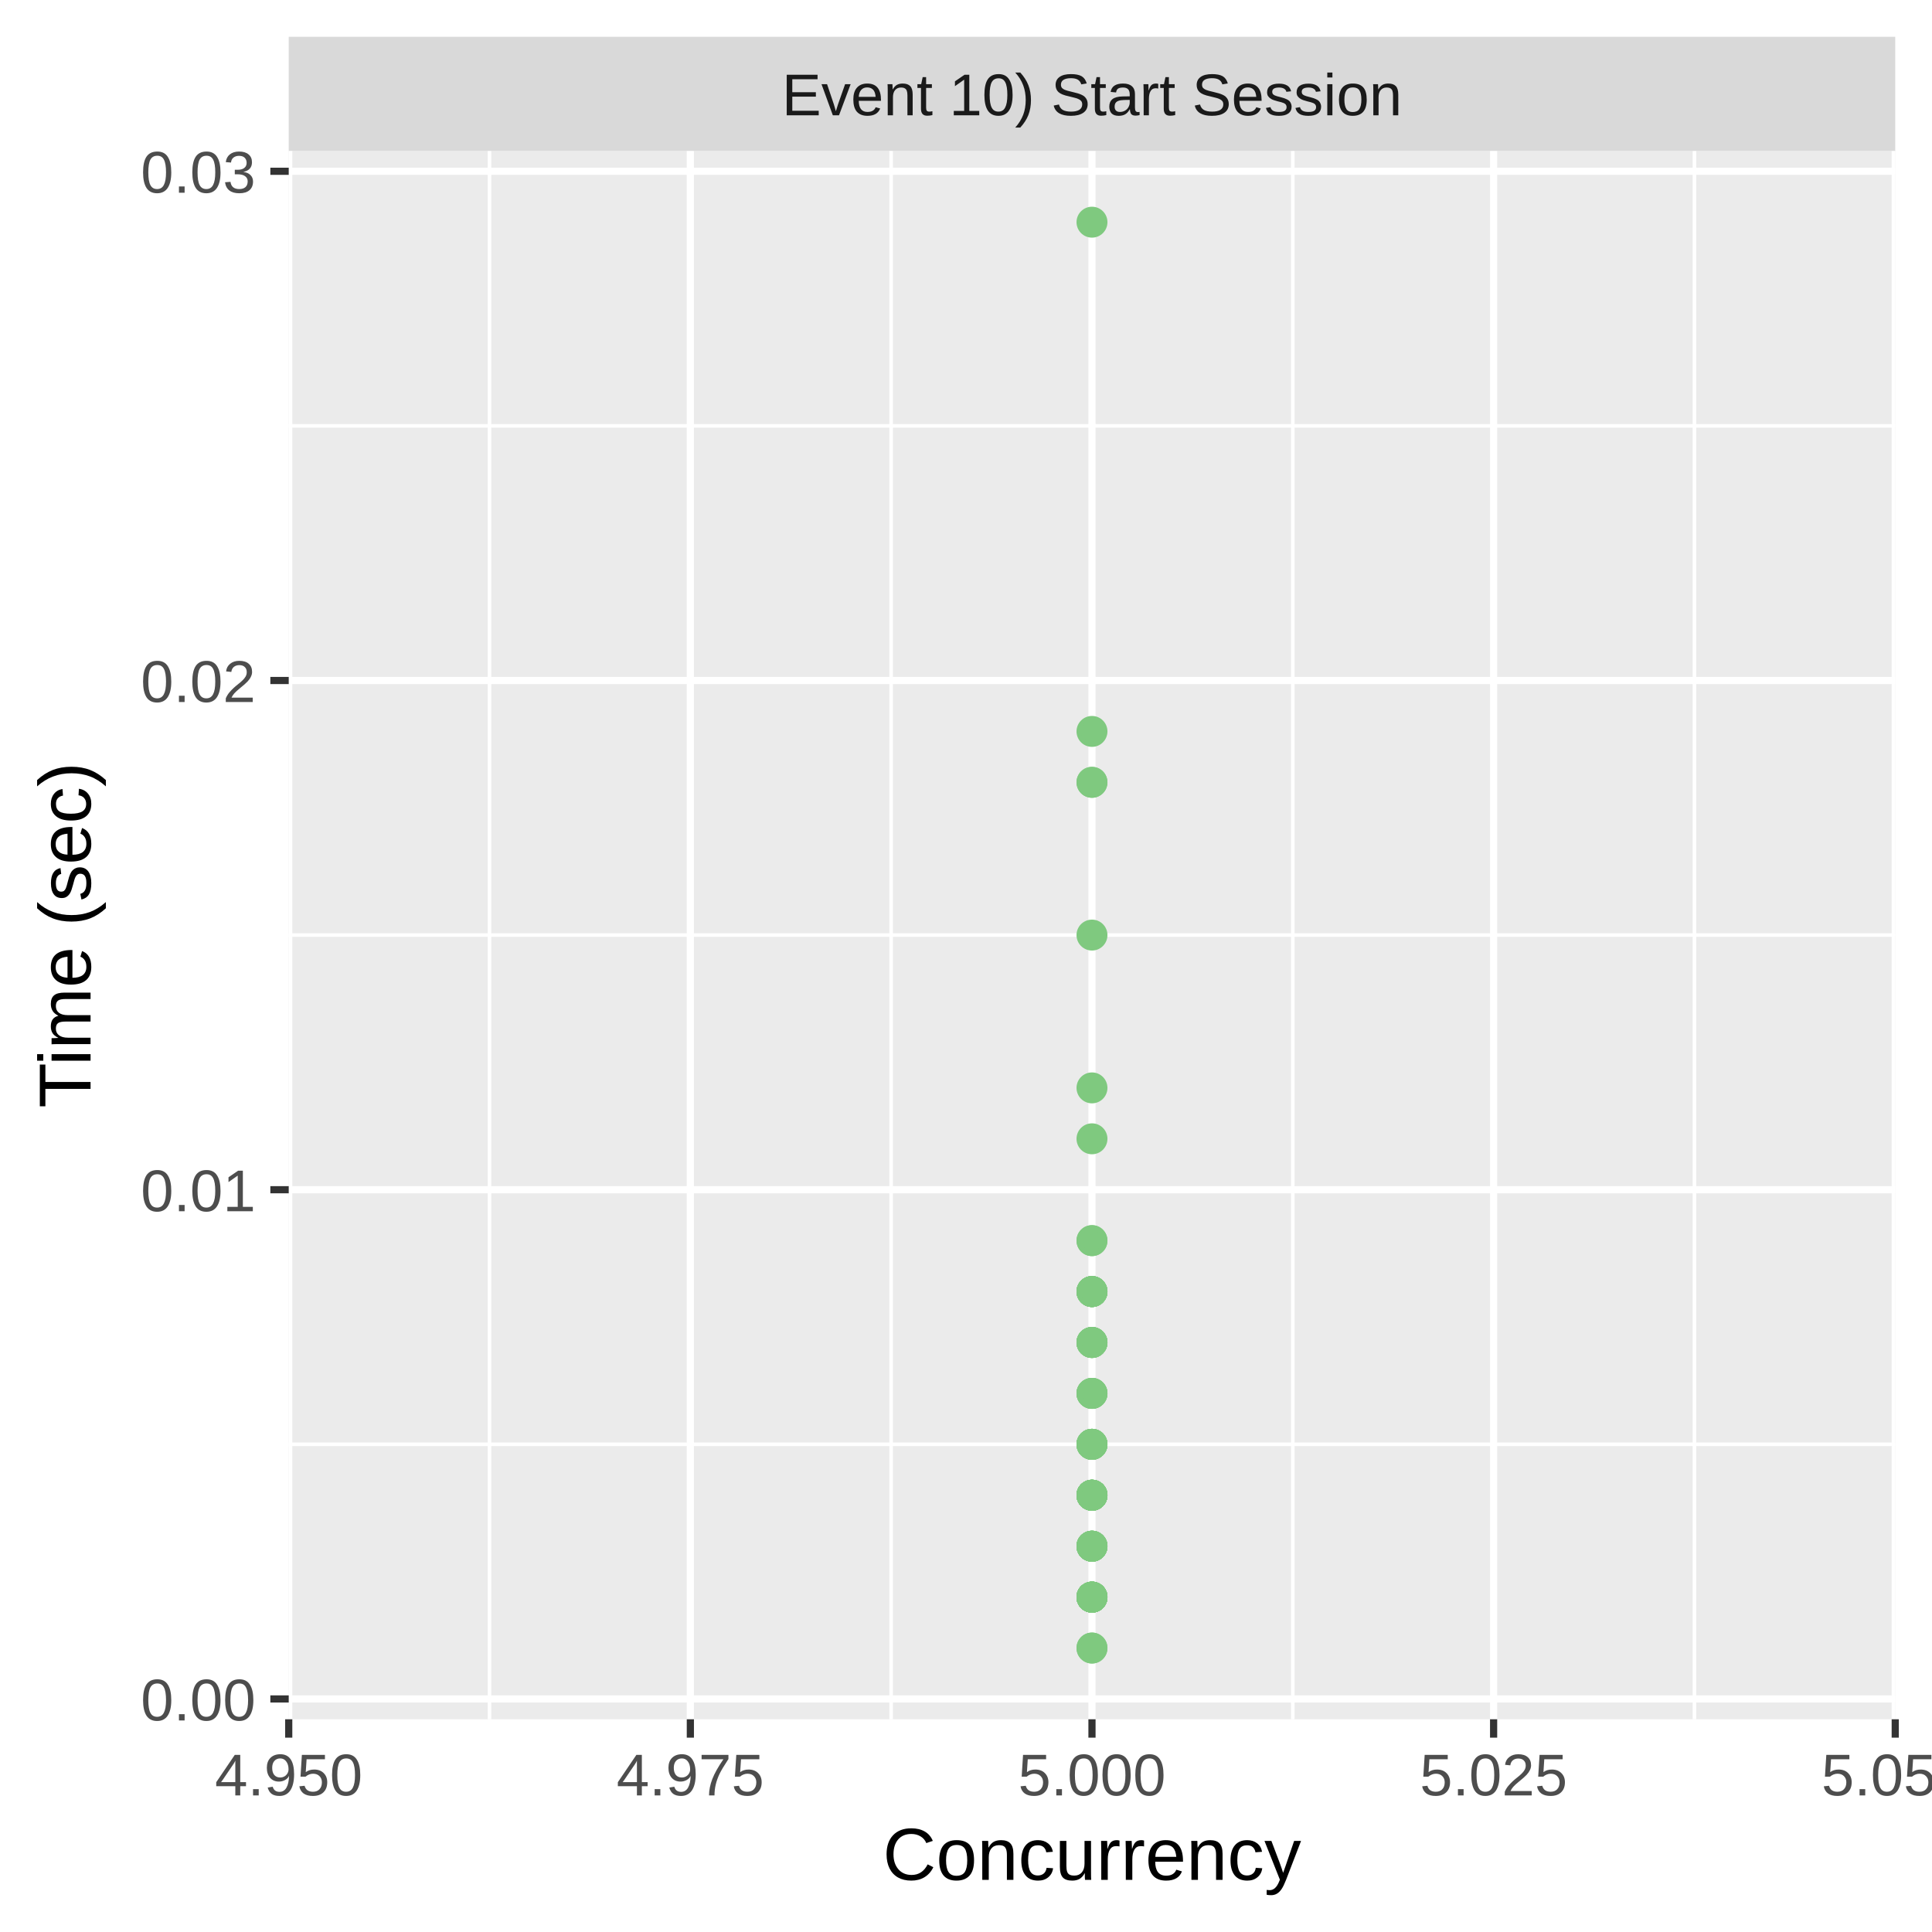
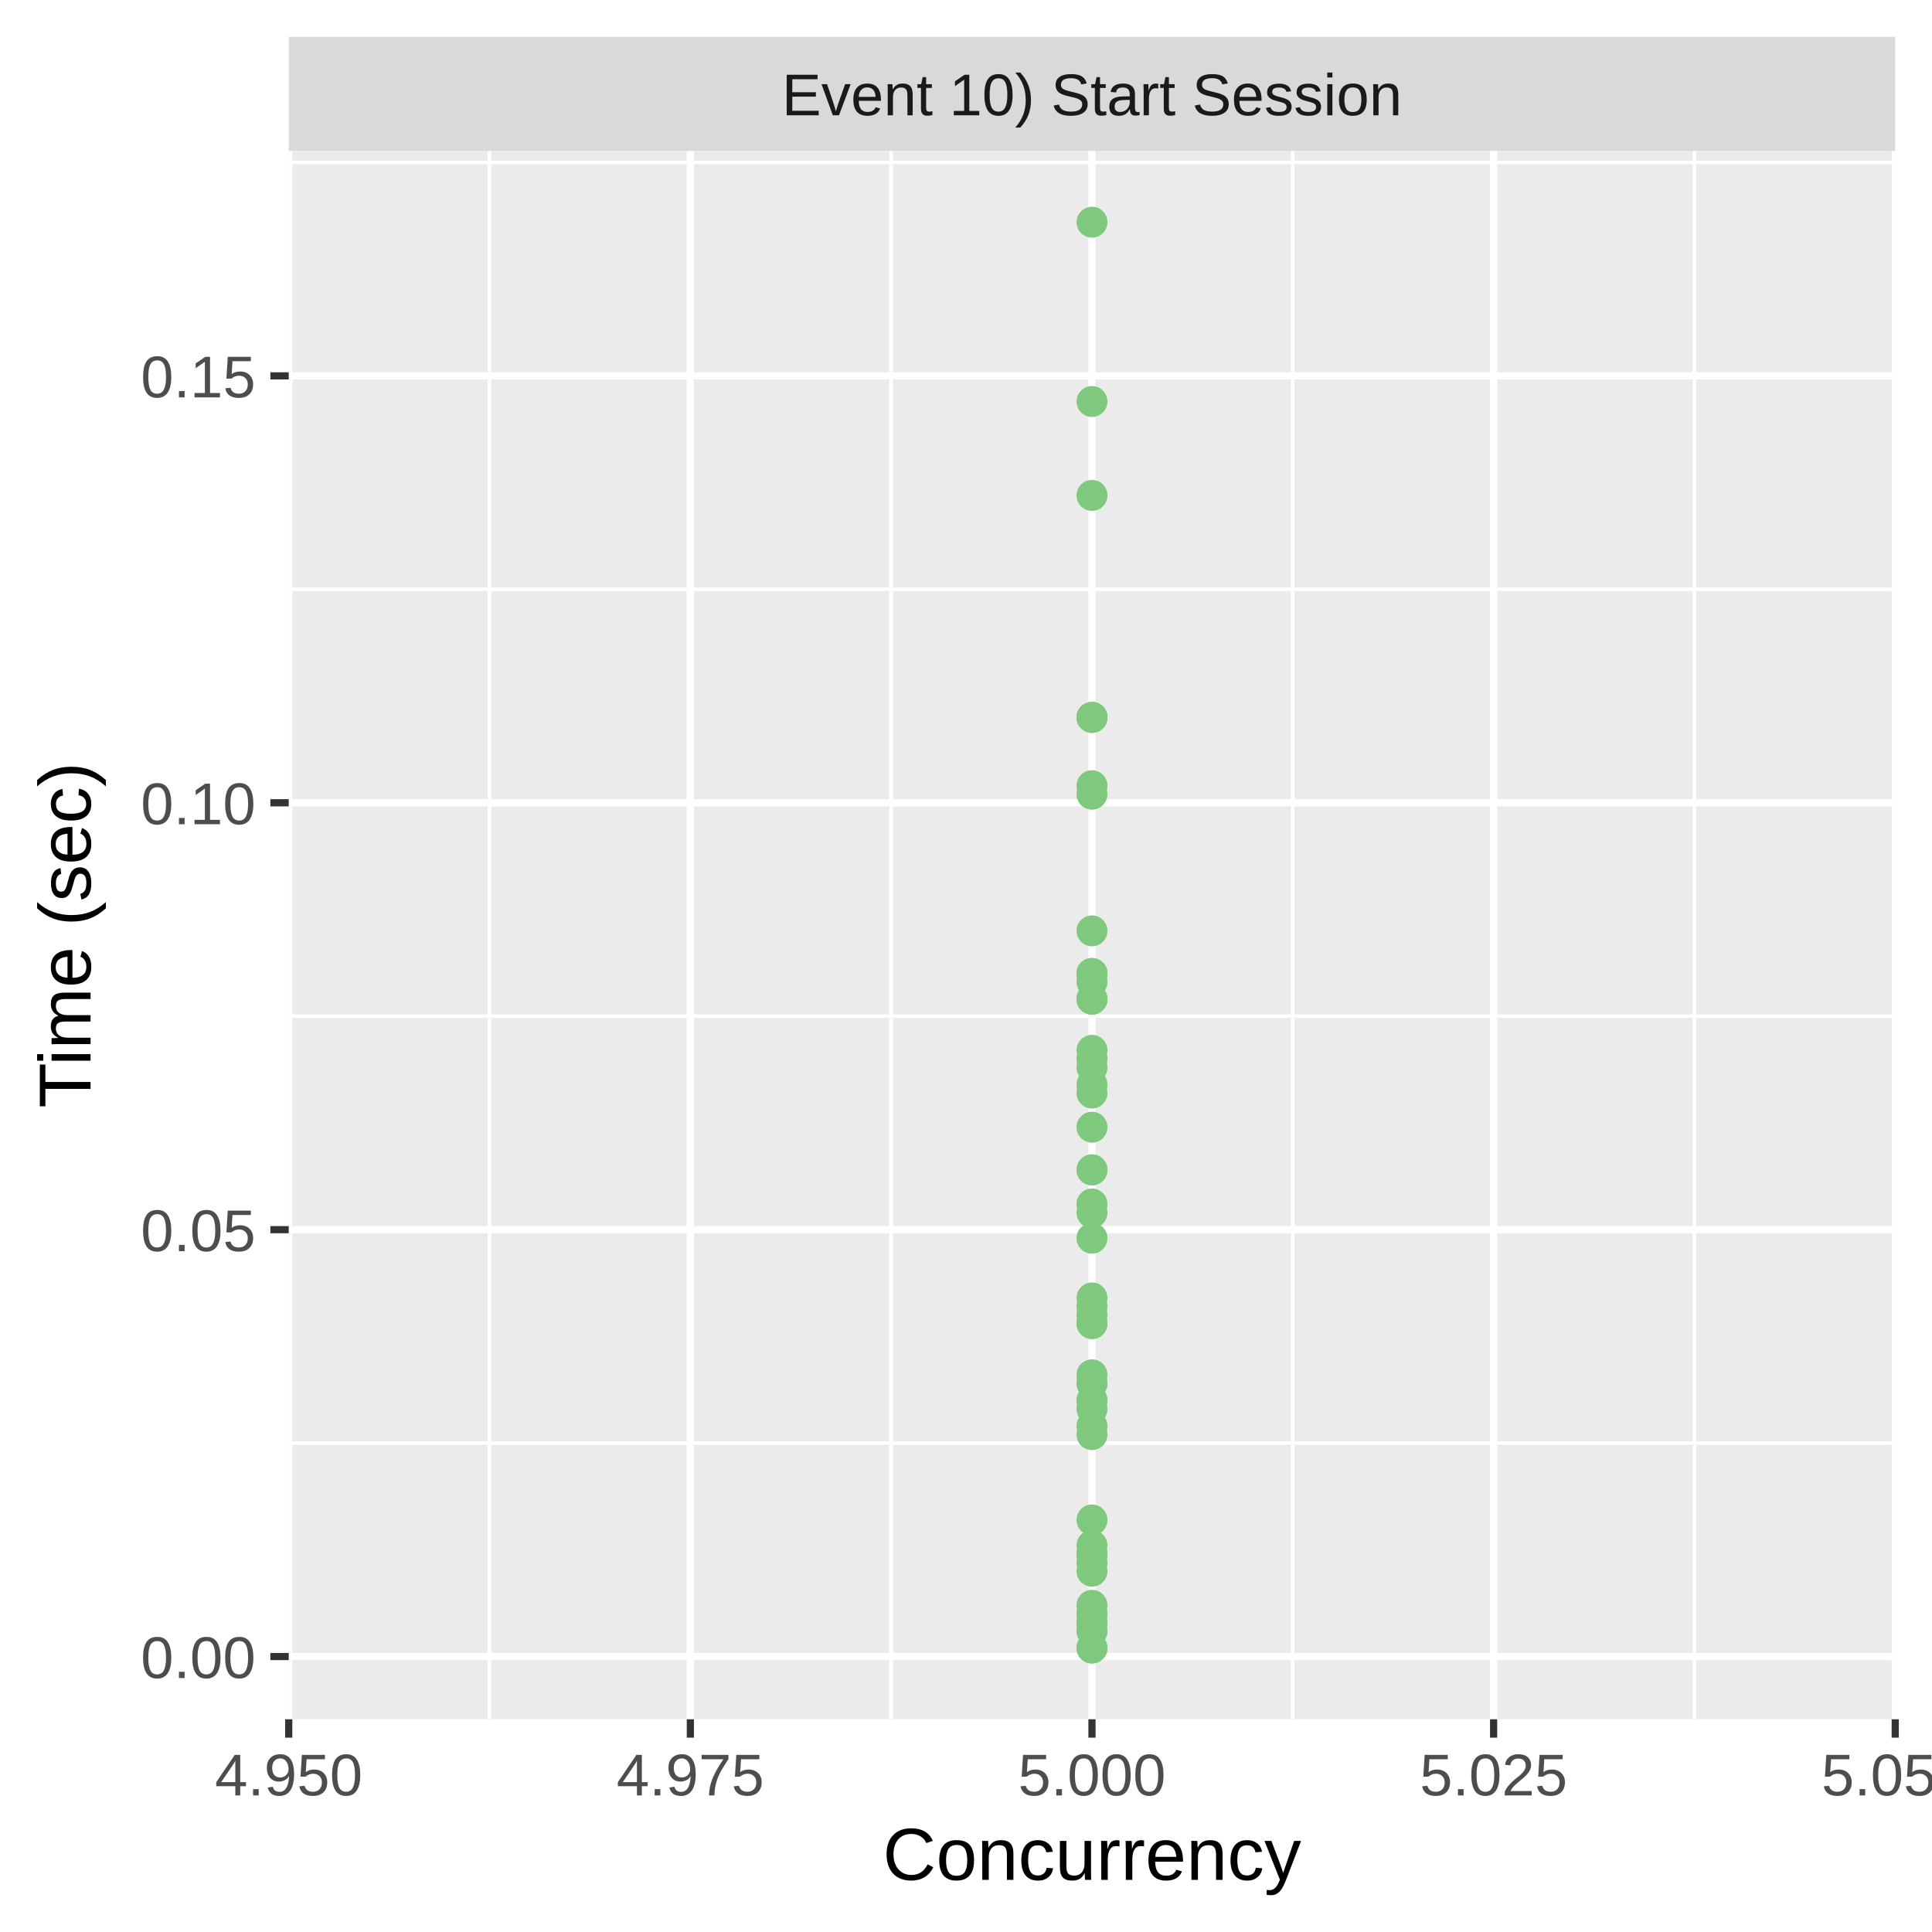
<svg xmlns="http://www.w3.org/2000/svg" class="svglite" width="288.00pt" height="288.00pt" viewBox="0 0 288.00 288.00">
  <defs>
    <style type="text/css">
    .svglite line, .svglite polyline, .svglite polygon, .svglite path, .svglite rect, .svglite circle {
      fill: none;
      stroke: #000000;
      stroke-linecap: round;
      stroke-linejoin: round;
      stroke-miterlimit: 10.00;
    }
    .svglite text {
      white-space: pre;
    }
  </style>
  </defs>
  <rect width="100%" height="100%" style="stroke: none; fill: #FFFFFF;" />
  <defs>
    <clipPath id="cpMC4wMHwyODguMDB8MC4wMHwyODguMDA=">
      <rect x="0.00" y="0.00" width="288.00" height="288.00" />
    </clipPath>
  </defs>
  <g clip-path="url(#cpMC4wMHwyODguMDB8MC4wMHwyODguMDA=)">
    <rect x="0.00" y="0.00" width="288.00" height="288.00" style="stroke-width: 1.07; stroke: #FFFFFF; fill: #FFFFFF;" />
  </g>
  <defs>
    <clipPath id="cpNDMuMDR8MjgyLjUyfDIyLjQ5fDI1Ni4yOQ==">
      <rect x="43.04" y="22.49" width="239.48" height="233.80" />
    </clipPath>
  </defs>
  <g clip-path="url(#cpNDMuMDR8MjgyLjUyfDIyLjQ5fDI1Ni4yOQ==)">
    <rect x="43.04" y="22.49" width="239.48" height="233.80" style="stroke-width: 1.07; stroke: none; fill: #EBEBEB;" />
-     <polyline points="43.04,215.30 282.52,215.30 " style="stroke-width: 0.53; stroke: #FFFFFF; stroke-linecap: butt;" />
-     <polyline points="43.04,139.39 282.52,139.39 " style="stroke-width: 0.53; stroke: #FFFFFF; stroke-linecap: butt;" />
-     <polyline points="43.04,63.48 282.52,63.48 " style="stroke-width: 0.53; stroke: #FFFFFF; stroke-linecap: butt;" />
+     <polyline points="43.04,215.12 282.52,215.12 " style="stroke-width: 0.53; stroke: #FFFFFF; stroke-linecap: butt;" />
+     <polyline points="43.04,151.48 282.52,151.48 " style="stroke-width: 0.53; stroke: #FFFFFF; stroke-linecap: butt;" />
+     <polyline points="43.04,87.85 282.52,87.85 " style="stroke-width: 0.53; stroke: #FFFFFF; stroke-linecap: butt;" />
+     <polyline points="43.04,24.21 282.52,24.21 " style="stroke-width: 0.53; stroke: #FFFFFF; stroke-linecap: butt;" />
    <polyline points="72.97,256.29 72.97,22.49 " style="stroke-width: 0.53; stroke: #FFFFFF; stroke-linecap: butt;" />
    <polyline points="132.84,256.29 132.84,22.49 " style="stroke-width: 0.53; stroke: #FFFFFF; stroke-linecap: butt;" />
    <polyline points="192.71,256.29 192.71,22.49 " style="stroke-width: 0.53; stroke: #FFFFFF; stroke-linecap: butt;" />
    <polyline points="252.59,256.29 252.59,22.49 " style="stroke-width: 0.53; stroke: #FFFFFF; stroke-linecap: butt;" />
-     <polyline points="43.04,253.26 282.52,253.26 " style="stroke-width: 1.07; stroke: #FFFFFF; stroke-linecap: butt;" />
-     <polyline points="43.04,177.35 282.52,177.35 " style="stroke-width: 1.07; stroke: #FFFFFF; stroke-linecap: butt;" />
-     <polyline points="43.04,101.44 282.52,101.44 " style="stroke-width: 1.07; stroke: #FFFFFF; stroke-linecap: butt;" />
-     <polyline points="43.04,25.53 282.52,25.53 " style="stroke-width: 1.07; stroke: #FFFFFF; stroke-linecap: butt;" />
+     <polyline points="43.04,246.94 282.52,246.94 " style="stroke-width: 1.07; stroke: #FFFFFF; stroke-linecap: butt;" />
+     <polyline points="43.04,183.30 282.52,183.30 " style="stroke-width: 1.07; stroke: #FFFFFF; stroke-linecap: butt;" />
+     <polyline points="43.04,119.67 282.52,119.67 " style="stroke-width: 1.07; stroke: #FFFFFF; stroke-linecap: butt;" />
+     <polyline points="43.04,56.03 282.52,56.03 " style="stroke-width: 1.07; stroke: #FFFFFF; stroke-linecap: butt;" />
    <polyline points="43.04,256.29 43.04,22.49 " style="stroke-width: 1.07; stroke: #FFFFFF; stroke-linecap: butt;" />
    <polyline points="102.91,256.29 102.91,22.49 " style="stroke-width: 1.07; stroke: #FFFFFF; stroke-linecap: butt;" />
    <polyline points="162.78,256.29 162.78,22.49 " style="stroke-width: 1.07; stroke: #FFFFFF; stroke-linecap: butt;" />
    <polyline points="222.65,256.29 222.65,22.49 " style="stroke-width: 1.07; stroke: #FFFFFF; stroke-linecap: butt;" />
    <polyline points="282.52,256.29 282.52,22.49 " style="stroke-width: 1.07; stroke: #FFFFFF; stroke-linecap: butt;" />
-     <circle cx="162.78" cy="238.08" r="1.95" style="stroke-width: 0.71; stroke: #7FC97F; fill: #7FC97F;" />
+     <circle cx="162.78" cy="196.03" r="1.95" style="stroke-width: 0.71; stroke: #7FC97F; fill: #7FC97F;" />
+     <circle cx="162.78" cy="204.94" r="1.95" style="stroke-width: 0.71; stroke: #7FC97F; fill: #7FC97F;" />
+     <circle cx="162.78" cy="208.76" r="1.95" style="stroke-width: 0.71; stroke: #7FC97F; fill: #7FC97F;" />
+     <circle cx="162.78" cy="212.58" r="1.95" style="stroke-width: 0.71; stroke: #7FC97F; fill: #7FC97F;" />
+     <circle cx="162.78" cy="245.67" r="1.95" style="stroke-width: 0.71; stroke: #7FC97F; fill: #7FC97F;" />
+     <circle cx="162.78" cy="213.85" r="1.95" style="stroke-width: 0.71; stroke: #7FC97F; fill: #7FC97F;" />
+     <circle cx="162.78" cy="240.58" r="1.95" style="stroke-width: 0.71; stroke: #7FC97F; fill: #7FC97F;" />
+     <circle cx="162.78" cy="239.30" r="1.95" style="stroke-width: 0.71; stroke: #7FC97F; fill: #7FC97F;" />
+     <circle cx="162.78" cy="243.12" r="1.95" style="stroke-width: 0.71; stroke: #7FC97F; fill: #7FC97F;" />
+     <circle cx="162.78" cy="145.12" r="1.95" style="stroke-width: 0.71; stroke: #7FC97F; fill: #7FC97F;" />
+     <circle cx="162.78" cy="148.94" r="1.95" style="stroke-width: 0.71; stroke: #7FC97F; fill: #7FC97F;" />
+     <circle cx="162.78" cy="206.21" r="1.95" style="stroke-width: 0.71; stroke: #7FC97F; fill: #7FC97F;" />
+     <circle cx="162.78" cy="162.94" r="1.95" style="stroke-width: 0.71; stroke: #7FC97F; fill: #7FC97F;" />
+     <circle cx="162.78" cy="194.76" r="1.95" style="stroke-width: 0.71; stroke: #7FC97F; fill: #7FC97F;" />
+     <circle cx="162.78" cy="161.67" r="1.95" style="stroke-width: 0.71; stroke: #7FC97F; fill: #7FC97F;" />
+     <circle cx="162.78" cy="208.76" r="1.95" style="stroke-width: 0.71; stroke: #7FC97F; fill: #7FC97F;" />
+     <circle cx="162.78" cy="226.58" r="1.95" style="stroke-width: 0.71; stroke: #7FC97F; fill: #7FC97F;" />
+     <circle cx="162.78" cy="243.12" r="1.95" style="stroke-width: 0.71; stroke: #7FC97F; fill: #7FC97F;" />
+     <circle cx="162.78" cy="174.39" r="1.95" style="stroke-width: 0.71; stroke: #7FC97F; fill: #7FC97F;" />
+     <circle cx="162.78" cy="59.85" r="1.95" style="stroke-width: 0.71; stroke: #7FC97F; fill: #7FC97F;" />
+     <circle cx="162.78" cy="184.58" r="1.95" style="stroke-width: 0.71; stroke: #7FC97F; fill: #7FC97F;" />
+     <circle cx="162.78" cy="179.48" r="1.95" style="stroke-width: 0.71; stroke: #7FC97F; fill: #7FC97F;" />
+     <circle cx="162.78" cy="197.30" r="1.95" style="stroke-width: 0.71; stroke: #7FC97F; fill: #7FC97F;" />
+     <circle cx="162.78" cy="168.03" r="1.95" style="stroke-width: 0.71; stroke: #7FC97F; fill: #7FC97F;" />
+     <circle cx="162.78" cy="193.48" r="1.95" style="stroke-width: 0.71; stroke: #7FC97F; fill: #7FC97F;" />
+     <circle cx="162.78" cy="197.30" r="1.95" style="stroke-width: 0.71; stroke: #7FC97F; fill: #7FC97F;" />
+     <circle cx="162.78" cy="117.12" r="1.95" style="stroke-width: 0.71; stroke: #7FC97F; fill: #7FC97F;" />
+     <circle cx="162.78" cy="232.94" r="1.95" style="stroke-width: 0.71; stroke: #7FC97F; fill: #7FC97F;" />
+     <circle cx="162.78" cy="241.85" r="1.95" style="stroke-width: 0.71; stroke: #7FC97F; fill: #7FC97F;" />
+     <circle cx="162.78" cy="241.85" r="1.95" style="stroke-width: 0.71; stroke: #7FC97F; fill: #7FC97F;" />
+     <circle cx="162.78" cy="174.39" r="1.95" style="stroke-width: 0.71; stroke: #7FC97F; fill: #7FC97F;" />
+     <circle cx="162.78" cy="240.58" r="1.95" style="stroke-width: 0.71; stroke: #7FC97F; fill: #7FC97F;" />
+     <circle cx="162.78" cy="157.85" r="1.95" style="stroke-width: 0.71; stroke: #7FC97F; fill: #7FC97F;" />
+     <circle cx="162.78" cy="210.03" r="1.95" style="stroke-width: 0.71; stroke: #7FC97F; fill: #7FC97F;" />
+     <circle cx="162.78" cy="231.67" r="1.95" style="stroke-width: 0.71; stroke: #7FC97F; fill: #7FC97F;" />
+     <circle cx="162.78" cy="231.67" r="1.95" style="stroke-width: 0.71; stroke: #7FC97F; fill: #7FC97F;" />
+     <circle cx="162.78" cy="245.67" r="1.95" style="stroke-width: 0.71; stroke: #7FC97F; fill: #7FC97F;" />
+     <circle cx="162.78" cy="138.76" r="1.95" style="stroke-width: 0.71; stroke: #7FC97F; fill: #7FC97F;" />
+     <circle cx="162.78" cy="206.21" r="1.95" style="stroke-width: 0.71; stroke: #7FC97F; fill: #7FC97F;" />
+     <circle cx="162.78" cy="146.39" r="1.95" style="stroke-width: 0.71; stroke: #7FC97F; fill: #7FC97F;" />
+     <circle cx="162.78" cy="145.12" r="1.95" style="stroke-width: 0.71; stroke: #7FC97F; fill: #7FC97F;" />
+     <circle cx="162.78" cy="118.39" r="1.95" style="stroke-width: 0.71; stroke: #7FC97F; fill: #7FC97F;" />
+     <circle cx="162.78" cy="159.12" r="1.95" style="stroke-width: 0.71; stroke: #7FC97F; fill: #7FC97F;" />
+     <circle cx="162.78" cy="148.94" r="1.95" style="stroke-width: 0.71; stroke: #7FC97F; fill: #7FC97F;" />
+     <circle cx="162.78" cy="234.21" r="1.95" style="stroke-width: 0.71; stroke: #7FC97F; fill: #7FC97F;" />
+     <circle cx="162.78" cy="156.57" r="1.95" style="stroke-width: 0.71; stroke: #7FC97F; fill: #7FC97F;" />
+     <circle cx="162.78" cy="106.94" r="1.95" style="stroke-width: 0.71; stroke: #7FC97F; fill: #7FC97F;" />
+     <circle cx="162.78" cy="106.94" r="1.95" style="stroke-width: 0.71; stroke: #7FC97F; fill: #7FC97F;" />
    <circle cx="162.78" cy="33.12" r="1.95" style="stroke-width: 0.71; stroke: #7FC97F; fill: #7FC97F;" />
-     <circle cx="162.78" cy="222.89" r="1.95" style="stroke-width: 0.71; stroke: #7FC97F; fill: #7FC97F;" />
-     <circle cx="162.78" cy="238.08" r="1.95" style="stroke-width: 0.71; stroke: #7FC97F; fill: #7FC97F;" />
-     <circle cx="162.78" cy="222.89" r="1.95" style="stroke-width: 0.71; stroke: #7FC97F; fill: #7FC97F;" />
-     <circle cx="162.78" cy="215.30" r="1.95" style="stroke-width: 0.71; stroke: #7FC97F; fill: #7FC97F;" />
-     <circle cx="162.78" cy="200.12" r="1.95" style="stroke-width: 0.71; stroke: #7FC97F; fill: #7FC97F;" />
-     <circle cx="162.78" cy="222.89" r="1.95" style="stroke-width: 0.71; stroke: #7FC97F; fill: #7FC97F;" />
-     <circle cx="162.78" cy="230.49" r="1.95" style="stroke-width: 0.71; stroke: #7FC97F; fill: #7FC97F;" />
-     <circle cx="162.78" cy="116.62" r="1.95" style="stroke-width: 0.71; stroke: #7FC97F; fill: #7FC97F;" />
-     <circle cx="162.78" cy="184.94" r="1.95" style="stroke-width: 0.71; stroke: #7FC97F; fill: #7FC97F;" />
-     <circle cx="162.78" cy="109.03" r="1.95" style="stroke-width: 0.71; stroke: #7FC97F; fill: #7FC97F;" />
-     <circle cx="162.78" cy="222.89" r="1.95" style="stroke-width: 0.71; stroke: #7FC97F; fill: #7FC97F;" />
-     <circle cx="162.78" cy="222.89" r="1.95" style="stroke-width: 0.71; stroke: #7FC97F; fill: #7FC97F;" />
-     <circle cx="162.78" cy="238.08" r="1.95" style="stroke-width: 0.71; stroke: #7FC97F; fill: #7FC97F;" />
-     <circle cx="162.78" cy="222.89" r="1.95" style="stroke-width: 0.71; stroke: #7FC97F; fill: #7FC97F;" />
-     <circle cx="162.78" cy="245.67" r="1.95" style="stroke-width: 0.71; stroke: #7FC97F; fill: #7FC97F;" />
-     <circle cx="162.78" cy="238.08" r="1.95" style="stroke-width: 0.71; stroke: #7FC97F; fill: #7FC97F;" />
-     <circle cx="162.78" cy="116.62" r="1.95" style="stroke-width: 0.71; stroke: #7FC97F; fill: #7FC97F;" />
-     <circle cx="162.78" cy="222.89" r="1.95" style="stroke-width: 0.71; stroke: #7FC97F; fill: #7FC97F;" />
-     <circle cx="162.78" cy="215.30" r="1.95" style="stroke-width: 0.71; stroke: #7FC97F; fill: #7FC97F;" />
-     <circle cx="162.78" cy="215.30" r="1.95" style="stroke-width: 0.71; stroke: #7FC97F; fill: #7FC97F;" />
-     <circle cx="162.78" cy="192.53" r="1.95" style="stroke-width: 0.71; stroke: #7FC97F; fill: #7FC97F;" />
-     <circle cx="162.78" cy="200.12" r="1.95" style="stroke-width: 0.71; stroke: #7FC97F; fill: #7FC97F;" />
-     <circle cx="162.78" cy="192.53" r="1.95" style="stroke-width: 0.71; stroke: #7FC97F; fill: #7FC97F;" />
-     <circle cx="162.78" cy="192.53" r="1.95" style="stroke-width: 0.71; stroke: #7FC97F; fill: #7FC97F;" />
-     <circle cx="162.78" cy="238.08" r="1.95" style="stroke-width: 0.71; stroke: #7FC97F; fill: #7FC97F;" />
-     <circle cx="162.78" cy="207.71" r="1.95" style="stroke-width: 0.71; stroke: #7FC97F; fill: #7FC97F;" />
-     <circle cx="162.78" cy="230.49" r="1.95" style="stroke-width: 0.71; stroke: #7FC97F; fill: #7FC97F;" />
-     <circle cx="162.78" cy="238.08" r="1.95" style="stroke-width: 0.71; stroke: #7FC97F; fill: #7FC97F;" />
-     <circle cx="162.78" cy="230.49" r="1.95" style="stroke-width: 0.71; stroke: #7FC97F; fill: #7FC97F;" />
-     <circle cx="162.78" cy="230.49" r="1.95" style="stroke-width: 0.71; stroke: #7FC97F; fill: #7FC97F;" />
-     <circle cx="162.78" cy="238.08" r="1.95" style="stroke-width: 0.71; stroke: #7FC97F; fill: #7FC97F;" />
-     <circle cx="162.78" cy="162.17" r="1.95" style="stroke-width: 0.71; stroke: #7FC97F; fill: #7FC97F;" />
-     <circle cx="162.78" cy="207.71" r="1.95" style="stroke-width: 0.71; stroke: #7FC97F; fill: #7FC97F;" />
-     <circle cx="162.78" cy="192.53" r="1.95" style="stroke-width: 0.71; stroke: #7FC97F; fill: #7FC97F;" />
-     <circle cx="162.78" cy="192.53" r="1.95" style="stroke-width: 0.71; stroke: #7FC97F; fill: #7FC97F;" />
-     <circle cx="162.78" cy="230.49" r="1.95" style="stroke-width: 0.71; stroke: #7FC97F; fill: #7FC97F;" />
-     <circle cx="162.78" cy="238.08" r="1.95" style="stroke-width: 0.71; stroke: #7FC97F; fill: #7FC97F;" />
-     <circle cx="162.78" cy="207.71" r="1.95" style="stroke-width: 0.71; stroke: #7FC97F; fill: #7FC97F;" />
-     <circle cx="162.78" cy="169.76" r="1.95" style="stroke-width: 0.71; stroke: #7FC97F; fill: #7FC97F;" />
-     <circle cx="162.78" cy="207.71" r="1.95" style="stroke-width: 0.71; stroke: #7FC97F; fill: #7FC97F;" />
-     <circle cx="162.78" cy="238.08" r="1.95" style="stroke-width: 0.71; stroke: #7FC97F; fill: #7FC97F;" />
-     <circle cx="162.78" cy="230.49" r="1.95" style="stroke-width: 0.71; stroke: #7FC97F; fill: #7FC97F;" />
-     <circle cx="162.78" cy="238.08" r="1.95" style="stroke-width: 0.71; stroke: #7FC97F; fill: #7FC97F;" />
-     <circle cx="162.78" cy="245.67" r="1.95" style="stroke-width: 0.71; stroke: #7FC97F; fill: #7FC97F;" />
-     <circle cx="162.78" cy="238.08" r="1.95" style="stroke-width: 0.71; stroke: #7FC97F; fill: #7FC97F;" />
-     <circle cx="162.78" cy="238.08" r="1.95" style="stroke-width: 0.71; stroke: #7FC97F; fill: #7FC97F;" />
-     <circle cx="162.78" cy="215.30" r="1.95" style="stroke-width: 0.71; stroke: #7FC97F; fill: #7FC97F;" />
-     <circle cx="162.78" cy="200.12" r="1.95" style="stroke-width: 0.71; stroke: #7FC97F; fill: #7FC97F;" />
-     <circle cx="162.78" cy="200.12" r="1.95" style="stroke-width: 0.71; stroke: #7FC97F; fill: #7FC97F;" />
-     <circle cx="162.78" cy="222.89" r="1.95" style="stroke-width: 0.71; stroke: #7FC97F; fill: #7FC97F;" />
-     <circle cx="162.78" cy="222.89" r="1.95" style="stroke-width: 0.71; stroke: #7FC97F; fill: #7FC97F;" />
-     <circle cx="162.78" cy="230.49" r="1.95" style="stroke-width: 0.71; stroke: #7FC97F; fill: #7FC97F;" />
-     <circle cx="162.78" cy="215.30" r="1.95" style="stroke-width: 0.71; stroke: #7FC97F; fill: #7FC97F;" />
-     <circle cx="162.78" cy="238.08" r="1.95" style="stroke-width: 0.71; stroke: #7FC97F; fill: #7FC97F;" />
-     <circle cx="162.78" cy="192.53" r="1.95" style="stroke-width: 0.71; stroke: #7FC97F; fill: #7FC97F;" />
-     <circle cx="162.78" cy="139.39" r="1.95" style="stroke-width: 0.71; stroke: #7FC97F; fill: #7FC97F;" />
-     <circle cx="162.78" cy="184.94" r="1.95" style="stroke-width: 0.71; stroke: #7FC97F; fill: #7FC97F;" />
-     <circle cx="162.78" cy="192.53" r="1.95" style="stroke-width: 0.71; stroke: #7FC97F; fill: #7FC97F;" />
-     <circle cx="162.78" cy="215.30" r="1.95" style="stroke-width: 0.71; stroke: #7FC97F; fill: #7FC97F;" />
-     <circle cx="162.78" cy="222.89" r="1.95" style="stroke-width: 0.71; stroke: #7FC97F; fill: #7FC97F;" />
-     <circle cx="162.78" cy="215.30" r="1.95" style="stroke-width: 0.71; stroke: #7FC97F; fill: #7FC97F;" />
-     <circle cx="162.78" cy="230.49" r="1.95" style="stroke-width: 0.71; stroke: #7FC97F; fill: #7FC97F;" />
-     <circle cx="162.78" cy="222.89" r="1.95" style="stroke-width: 0.71; stroke: #7FC97F; fill: #7FC97F;" />
-     <circle cx="162.78" cy="200.12" r="1.95" style="stroke-width: 0.71; stroke: #7FC97F; fill: #7FC97F;" />
-     <circle cx="162.78" cy="222.89" r="1.95" style="stroke-width: 0.71; stroke: #7FC97F; fill: #7FC97F;" />
-     <circle cx="162.78" cy="200.12" r="1.95" style="stroke-width: 0.71; stroke: #7FC97F; fill: #7FC97F;" />
-     <circle cx="162.78" cy="238.08" r="1.95" style="stroke-width: 0.71; stroke: #7FC97F; fill: #7FC97F;" />
+     <circle cx="162.78" cy="145.12" r="1.95" style="stroke-width: 0.71; stroke: #7FC97F; fill: #7FC97F;" />
+     <circle cx="162.78" cy="180.76" r="1.95" style="stroke-width: 0.71; stroke: #7FC97F; fill: #7FC97F;" />
+     <circle cx="162.78" cy="73.85" r="1.95" style="stroke-width: 0.71; stroke: #7FC97F; fill: #7FC97F;" />
+     <circle cx="162.78" cy="230.39" r="1.95" style="stroke-width: 0.71; stroke: #7FC97F; fill: #7FC97F;" />
+     <circle cx="162.78" cy="106.94" r="1.95" style="stroke-width: 0.71; stroke: #7FC97F; fill: #7FC97F;" />
+     <circle cx="162.78" cy="148.94" r="1.95" style="stroke-width: 0.71; stroke: #7FC97F; fill: #7FC97F;" />
  </g>
  <g clip-path="url(#cpMC4wMHwyODguMDB8MC4wMHwyODguMDA=)">
</g>
  <defs>
    <clipPath id="cpNDMuMDR8MjgyLjUyfDUuNDh8MjIuNDk=">
      <rect x="43.04" y="5.48" width="239.48" height="17.01" />
    </clipPath>
  </defs>
  <g clip-path="url(#cpNDMuMDR8MjgyLjUyfDUuNDh8MjIuNDk=)">
    <rect x="43.04" y="5.48" width="239.48" height="17.01" style="stroke-width: 1.07; stroke: none; fill: #D9D9D9;" />
    <text x="162.78" y="17.19" text-anchor="middle" style="font-size: 8.80px;fill: #1A1A1A; font-family: &quot;Liberation Sans&quot;;" textLength="103.28px" lengthAdjust="spacingAndGlyphs">Event 10) Start Session</text>
  </g>
  <g clip-path="url(#cpMC4wMHwyODguMDB8MC4wMHwyODguMDA=)">
    <polyline points="43.04,259.03 43.04,256.29 " style="stroke-width: 1.07; stroke: #333333; stroke-linecap: butt;" />
    <polyline points="102.91,259.03 102.91,256.29 " style="stroke-width: 1.07; stroke: #333333; stroke-linecap: butt;" />
    <polyline points="162.78,259.03 162.78,256.29 " style="stroke-width: 1.07; stroke: #333333; stroke-linecap: butt;" />
    <polyline points="222.65,259.03 222.65,256.29 " style="stroke-width: 1.07; stroke: #333333; stroke-linecap: butt;" />
    <polyline points="282.52,259.03 282.52,256.29 " style="stroke-width: 1.07; stroke: #333333; stroke-linecap: butt;" />
    <text x="43.04" y="267.64" text-anchor="middle" style="font-size: 8.80px;fill: #4D4D4D; font-family: &quot;Liberation Sans&quot;;" textLength="25.17px" lengthAdjust="spacingAndGlyphs">4.950</text>
    <text x="102.91" y="267.64" text-anchor="middle" style="font-size: 8.80px;fill: #4D4D4D; font-family: &quot;Liberation Sans&quot;;" textLength="25.17px" lengthAdjust="spacingAndGlyphs">4.975</text>
    <text x="162.78" y="267.64" text-anchor="middle" style="font-size: 8.80px;fill: #4D4D4D; font-family: &quot;Liberation Sans&quot;;" textLength="25.17px" lengthAdjust="spacingAndGlyphs">5.000</text>
    <text x="222.65" y="267.64" text-anchor="middle" style="font-size: 8.80px;fill: #4D4D4D; font-family: &quot;Liberation Sans&quot;;" textLength="25.17px" lengthAdjust="spacingAndGlyphs">5.025</text>
    <text x="282.52" y="267.64" text-anchor="middle" style="font-size: 8.80px;fill: #4D4D4D; font-family: &quot;Liberation Sans&quot;;" textLength="25.17px" lengthAdjust="spacingAndGlyphs">5.050</text>
-     <text x="38.11" y="256.47" text-anchor="end" style="font-size: 8.80px;fill: #4D4D4D; font-family: &quot;Liberation Sans&quot;;" textLength="19.58px" lengthAdjust="spacingAndGlyphs">0.00</text>
-     <text x="38.11" y="180.56" text-anchor="end" style="font-size: 8.80px;fill: #4D4D4D; font-family: &quot;Liberation Sans&quot;;" textLength="19.58px" lengthAdjust="spacingAndGlyphs">0.01</text>
-     <text x="38.11" y="104.65" text-anchor="end" style="font-size: 8.80px;fill: #4D4D4D; font-family: &quot;Liberation Sans&quot;;" textLength="19.58px" lengthAdjust="spacingAndGlyphs">0.02</text>
-     <text x="38.11" y="28.73" text-anchor="end" style="font-size: 8.80px;fill: #4D4D4D; font-family: &quot;Liberation Sans&quot;;" textLength="19.58px" lengthAdjust="spacingAndGlyphs">0.03</text>
-     <polyline points="40.30,253.26 43.04,253.26 " style="stroke-width: 1.07; stroke: #333333; stroke-linecap: butt;" />
-     <polyline points="40.30,177.35 43.04,177.35 " style="stroke-width: 1.07; stroke: #333333; stroke-linecap: butt;" />
-     <polyline points="40.30,101.44 43.04,101.44 " style="stroke-width: 1.07; stroke: #333333; stroke-linecap: butt;" />
-     <polyline points="40.30,25.53 43.04,25.53 " style="stroke-width: 1.07; stroke: #333333; stroke-linecap: butt;" />
+     <text x="38.11" y="250.15" text-anchor="end" style="font-size: 8.80px;fill: #4D4D4D; font-family: &quot;Liberation Sans&quot;;" textLength="19.58px" lengthAdjust="spacingAndGlyphs">0.00</text>
+     <text x="38.11" y="186.51" text-anchor="end" style="font-size: 8.80px;fill: #4D4D4D; font-family: &quot;Liberation Sans&quot;;" textLength="19.58px" lengthAdjust="spacingAndGlyphs">0.05</text>
+     <text x="38.11" y="122.87" text-anchor="end" style="font-size: 8.80px;fill: #4D4D4D; font-family: &quot;Liberation Sans&quot;;" textLength="19.58px" lengthAdjust="spacingAndGlyphs">0.10</text>
+     <text x="38.11" y="59.24" text-anchor="end" style="font-size: 8.80px;fill: #4D4D4D; font-family: &quot;Liberation Sans&quot;;" textLength="19.58px" lengthAdjust="spacingAndGlyphs">0.15</text>
+     <polyline points="40.30,246.94 43.04,246.94 " style="stroke-width: 1.07; stroke: #333333; stroke-linecap: butt;" />
+     <polyline points="40.30,183.30 43.04,183.30 " style="stroke-width: 1.07; stroke: #333333; stroke-linecap: butt;" />
+     <polyline points="40.30,119.67 43.04,119.67 " style="stroke-width: 1.07; stroke: #333333; stroke-linecap: butt;" />
+     <polyline points="40.30,56.03 43.04,56.03 " style="stroke-width: 1.07; stroke: #333333; stroke-linecap: butt;" />
    <text x="162.78" y="280.23" text-anchor="middle" style="font-size: 11.00px; font-family: &quot;Liberation Sans&quot;;" textLength="69.30px" lengthAdjust="spacingAndGlyphs">Concurrency</text>
    <text transform="translate(13.50,139.39) rotate(-90)" text-anchor="middle" style="font-size: 11.00px; font-family: &quot;Liberation Sans&quot;;" textLength="57.55px" lengthAdjust="spacingAndGlyphs">Time (sec)</text>
  </g>
</svg>
